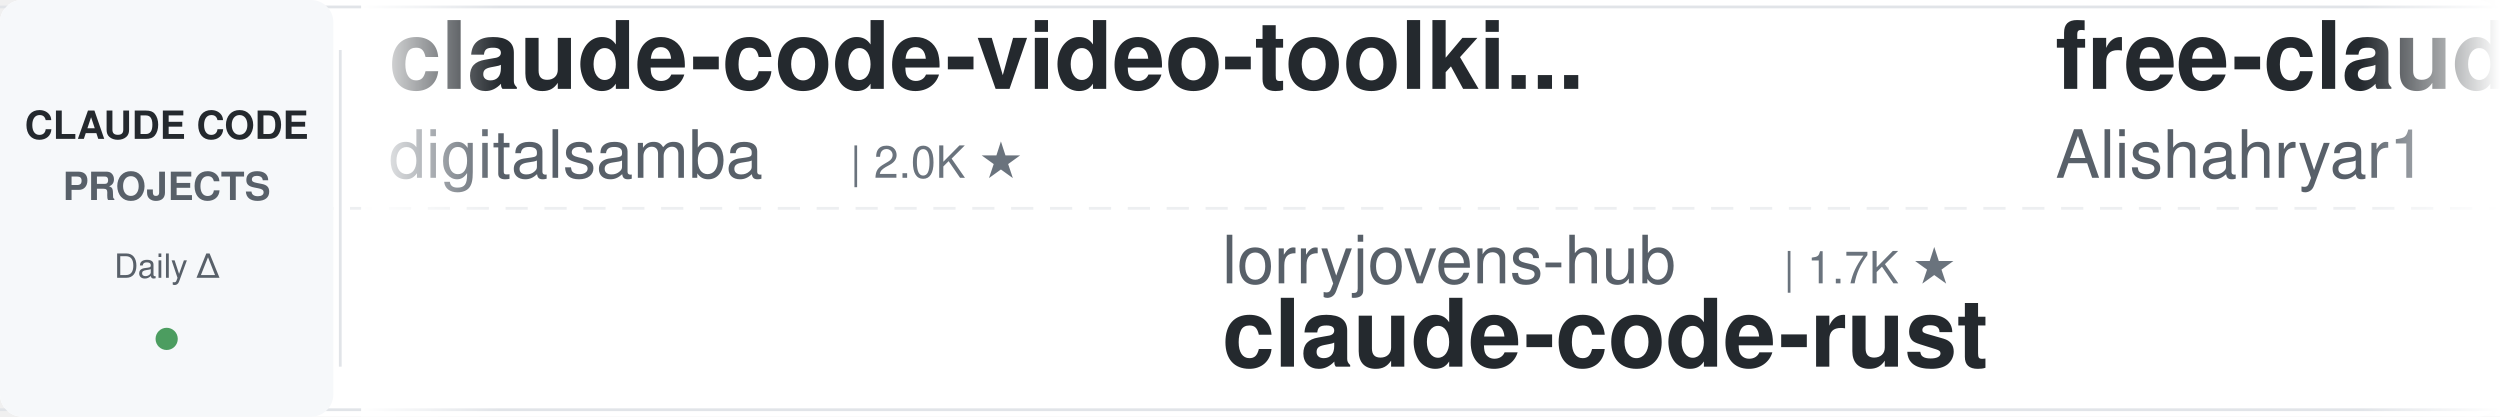
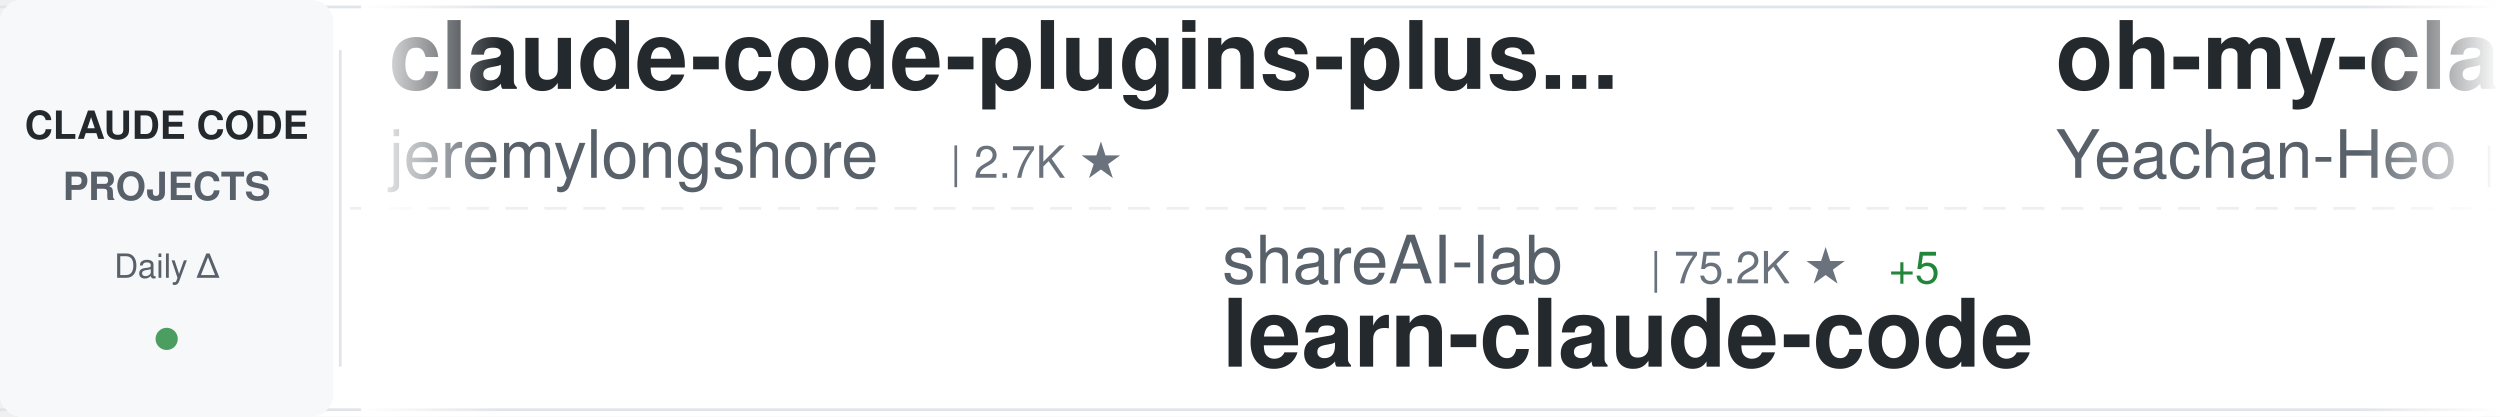
<svg xmlns="http://www.w3.org/2000/svg" width="900" height="150">
  <defs>
    <linearGradient id="awesomeLeftFade" x1="0%" y1="0%" x2="100%" y2="0%">
      <stop offset="0%" style="stop-color:#ffffff;stop-opacity:1" />
      <stop offset="100%" style="stop-color:#ffffff;stop-opacity:0" />
    </linearGradient>
    <linearGradient id="awesomeRightFade" x1="0%" y1="0%" x2="100%" y2="0%">
      <stop offset="0%" style="stop-color:#ffffff;stop-opacity:0" />
      <stop offset="100%" style="stop-color:#ffffff;stop-opacity:1" />
    </linearGradient>
  </defs>
  <rect width="900" height="150" fill="#ffffff" rx="8" />
  <rect x="0" y="2" width="900" height="1" fill="#e1e4e8" />
  <rect x="0" y="147" width="900" height="1" fill="#e1e4e8" />
  <line x1="0" y1="75" x2="900" y2="75" stroke="#e1e4e8" stroke-width="1" stroke-dasharray="8 6" opacity="0.6" />
  <rect x="0" y="0" width="120" height="150" fill="#f6f8fa" rx="8" />
  <text x="60" y="50" font-family="-apple-system, BlinkMacSystemFont, 'Segoe UI', Helvetica, Arial, sans-serif" font-size="14" font-weight="600" fill="#24292e" text-anchor="middle">CLAUDE CODE</text>
  <text x="60" y="72" font-family="-apple-system, BlinkMacSystemFont, 'Segoe UI', Helvetica, Arial, sans-serif" font-size="14" font-weight="600" fill="#586069" text-anchor="middle">PROJECTS</text>
  <text x="60" y="100" font-family="-apple-system, BlinkMacSystemFont, 'Segoe UI', Helvetica, Arial, sans-serif" font-size="12" font-weight="500" fill="#586069" text-anchor="middle">Daily Δ</text>
  <circle cx="60" cy="122" r="4" fill="#22863a" opacity="0.8" />
  <rect x="122" y="18" width="1" height="114" fill="#e1e4e8" />
  <clipPath id="awesomeTickerClip">
    <rect x="130" y="0" width="770" height="150" />
  </clipPath>
  <g clip-path="url(#awesomeTickerClip)">
    <g id="awesomeTickerItems">
      <animateTransform attributeName="transform" attributeType="XML" type="translate" from="0 0" to="-3000 0" dur="54s" repeatCount="indefinite" />
      <g transform="translate(0, 0)">
-         <text x="140" y="32" font-family="-apple-system, BlinkMacSystemFont, 'Segoe UI', Helvetica, Arial, sans-serif" font-size="34" font-weight="600" fill="#24292e">claude-code-video-toolki...</text>
-         <text x="140" y="64" font-family="-apple-system, BlinkMacSystemFont, 'Segoe UI', Helvetica, Arial, sans-serif" font-size="24" font-weight="400" fill="#586069">digitalsamba</text>
-         <text x="306" y="64" font-family="-apple-system, BlinkMacSystemFont, 'Segoe UI', Helvetica, Arial, sans-serif" font-size="16" font-weight="500" fill="#6a737d">| 2.0K ★</text>
-       </g>
-       <g transform="translate(300, 0)">
-         <text x="140" y="102" font-family="-apple-system, BlinkMacSystemFont, 'Segoe UI', Helvetica, Arial, sans-serif" font-size="24" font-weight="400" fill="#586069">lorryjovens-hub</text>
-         <text x="342" y="102" font-family="-apple-system, BlinkMacSystemFont, 'Segoe UI', Helvetica, Arial, sans-serif" font-size="16" font-weight="500" fill="#6a737d">| 1.7K ★</text>
-         <text x="140" y="132" font-family="-apple-system, BlinkMacSystemFont, 'Segoe UI', Helvetica, Arial, sans-serif" font-size="34" font-weight="600" fill="#24292e">claude-code-rust</text>
-       </g>
-       <g transform="translate(600, 0)">
-         <text x="140" y="32" font-family="-apple-system, BlinkMacSystemFont, 'Segoe UI', Helvetica, Arial, sans-serif" font-size="34" font-weight="600" fill="#24292e">free-claude-code</text>
-         <text x="140" y="64" font-family="-apple-system, BlinkMacSystemFont, 'Segoe UI', Helvetica, Arial, sans-serif" font-size="24" font-weight="400" fill="#586069">Alishahryar1</text>
-         <text x="306" y="64" font-family="-apple-system, BlinkMacSystemFont, 'Segoe UI', Helvetica, Arial, sans-serif" font-size="16" font-weight="500" fill="#6a737d">| 48.8K ★</text>
-         <text x="392" y="64" font-family="-apple-system, BlinkMacSystemFont, 'Segoe UI', Helvetica, Arial, sans-serif" font-size="16" font-weight="500" fill="#22863a"> +123</text>
-       </g>
-       <g transform="translate(900, 0)">
-         <text x="140" y="102" font-family="-apple-system, BlinkMacSystemFont, 'Segoe UI', Helvetica, Arial, sans-serif" font-size="24" font-weight="400" fill="#586069">repowise-dev</text>
-         <text x="306" y="102" font-family="-apple-system, BlinkMacSystemFont, 'Segoe UI', Helvetica, Arial, sans-serif" font-size="16" font-weight="500" fill="#6a737d">| 1.2K ★</text>
-         <text x="140" y="132" font-family="-apple-system, BlinkMacSystemFont, 'Segoe UI', Helvetica, Arial, sans-serif" font-size="34" font-weight="600" fill="#24292e">claude-code-prompts</text>
-       </g>
-       <g transform="translate(1200, 0)">
-         <text x="140" y="32" font-family="-apple-system, BlinkMacSystemFont, 'Segoe UI', Helvetica, Arial, sans-serif" font-size="34" font-weight="600" fill="#24292e">ECC</text>
-         <text x="140" y="64" font-family="-apple-system, BlinkMacSystemFont, 'Segoe UI', Helvetica, Arial, sans-serif" font-size="24" font-weight="400" fill="#586069">affaan-m</text>
-         <text x="258" y="64" font-family="-apple-system, BlinkMacSystemFont, 'Segoe UI', Helvetica, Arial, sans-serif" font-size="16" font-weight="500" fill="#6a737d">| 242.9K ★</text>
-         <text x="353" y="64" font-family="-apple-system, BlinkMacSystemFont, 'Segoe UI', Helvetica, Arial, sans-serif" font-size="16" font-weight="500" fill="#22863a"> +67</text>
-       </g>
-       <g transform="translate(1500, 0)">
-         <text x="140" y="102" font-family="-apple-system, BlinkMacSystemFont, 'Segoe UI', Helvetica, Arial, sans-serif" font-size="24" font-weight="400" fill="#586069">Donchitos</text>
-         <text x="270" y="102" font-family="-apple-system, BlinkMacSystemFont, 'Segoe UI', Helvetica, Arial, sans-serif" font-size="16" font-weight="500" fill="#6a737d">| 24.5K ★</text>
-         <text x="356" y="102" font-family="-apple-system, BlinkMacSystemFont, 'Segoe UI', Helvetica, Arial, sans-serif" font-size="16" font-weight="500" fill="#22863a"> +5</text>
-         <text x="140" y="132" font-family="-apple-system, BlinkMacSystemFont, 'Segoe UI', Helvetica, Arial, sans-serif" font-size="34" font-weight="600" fill="#24292e">Claude-Code-Game-Studios</text>
-       </g>
-       <g transform="translate(1800, 0)">
        <text x="140" y="32" font-family="-apple-system, BlinkMacSystemFont, 'Segoe UI', Helvetica, Arial, sans-serif" font-size="34" font-weight="600" fill="#24292e">claude-code-plugins-plus...</text>
        <text x="140" y="64" font-family="-apple-system, BlinkMacSystemFont, 'Segoe UI', Helvetica, Arial, sans-serif" font-size="24" font-weight="400" fill="#586069">jeremylongshore</text>
        <text x="342" y="64" font-family="-apple-system, BlinkMacSystemFont, 'Segoe UI', Helvetica, Arial, sans-serif" font-size="16" font-weight="500" fill="#6a737d">| 2.7K ★</text>
      </g>
-       <g transform="translate(2100, 0)">
-         <text x="140" y="102" font-family="-apple-system, BlinkMacSystemFont, 'Segoe UI', Helvetica, Arial, sans-serif" font-size="24" font-weight="400" fill="#586069">Njengah</text>
-         <text x="246" y="102" font-family="-apple-system, BlinkMacSystemFont, 'Segoe UI', Helvetica, Arial, sans-serif" font-size="16" font-weight="500" fill="#6a737d">| 1.9K ★</text>
-         <text x="140" y="132" font-family="-apple-system, BlinkMacSystemFont, 'Segoe UI', Helvetica, Arial, sans-serif" font-size="34" font-weight="600" fill="#24292e">claude-code-cheat-sheet</text>
+       <g transform="translate(300, 0)">
+         <text x="140" y="102" font-family="-apple-system, BlinkMacSystemFont, 'Segoe UI', Helvetica, Arial, sans-serif" font-size="24" font-weight="400" fill="#586069">shareAI-lab</text>
+         <text x="294" y="102" font-family="-apple-system, BlinkMacSystemFont, 'Segoe UI', Helvetica, Arial, sans-serif" font-size="16" font-weight="500" fill="#6a737d">| 75.2K ★</text>
+         <text x="380" y="102" font-family="-apple-system, BlinkMacSystemFont, 'Segoe UI', Helvetica, Arial, sans-serif" font-size="16" font-weight="500" fill="#22863a"> +5</text>
+         <text x="140" y="132" font-family="-apple-system, BlinkMacSystemFont, 'Segoe UI', Helvetica, Arial, sans-serif" font-size="34" font-weight="600" fill="#24292e">learn-claude-code</text>
      </g>
-       <g transform="translate(2400, 0)">
-         <text x="140" y="32" font-family="-apple-system, BlinkMacSystemFont, 'Segoe UI', Helvetica, Arial, sans-serif" font-size="34" font-weight="600" fill="#24292e">claude-code-analysis</text>
-         <text x="140" y="64" font-family="-apple-system, BlinkMacSystemFont, 'Segoe UI', Helvetica, Arial, sans-serif" font-size="24" font-weight="400" fill="#586069">liuup</text>
-         <text x="222" y="64" font-family="-apple-system, BlinkMacSystemFont, 'Segoe UI', Helvetica, Arial, sans-serif" font-size="16" font-weight="500" fill="#6a737d">| 3.8K ★</text>
+       <g transform="translate(600, 0)">
+         <text x="140" y="32" font-family="-apple-system, BlinkMacSystemFont, 'Segoe UI', Helvetica, Arial, sans-serif" font-size="34" font-weight="600" fill="#24292e">oh-my-claudecode</text>
+         <text x="140" y="64" font-family="-apple-system, BlinkMacSystemFont, 'Segoe UI', Helvetica, Arial, sans-serif" font-size="24" font-weight="400" fill="#586069">Yeachan-Heo</text>
+         <text x="294" y="64" font-family="-apple-system, BlinkMacSystemFont, 'Segoe UI', Helvetica, Arial, sans-serif" font-size="16" font-weight="500" fill="#6a737d">| 38.8K ★</text>
+         <text x="380" y="64" font-family="-apple-system, BlinkMacSystemFont, 'Segoe UI', Helvetica, Arial, sans-serif" font-size="16" font-weight="500" fill="#22863a"> +1</text>
      </g>
-       <g transform="translate(2700, 0)">
-         <text x="140" y="102" font-family="-apple-system, BlinkMacSystemFont, 'Segoe UI', Helvetica, Arial, sans-serif" font-size="24" font-weight="400" fill="#586069">luyao618</text>
-         <text x="258" y="102" font-family="-apple-system, BlinkMacSystemFont, 'Segoe UI', Helvetica, Arial, sans-serif" font-size="16" font-weight="500" fill="#6a737d">| 1.7K ★</text>
-         <text x="140" y="132" font-family="-apple-system, BlinkMacSystemFont, 'Segoe UI', Helvetica, Arial, sans-serif" font-size="34" font-weight="600" fill="#24292e">Claude-Code-Source-Study</text>
+       <g transform="translate(900, 0)">
+         <text x="140" y="102" font-family="-apple-system, BlinkMacSystemFont, 'Segoe UI', Helvetica, Arial, sans-serif" font-size="24" font-weight="400" fill="#586069">Cranot</text>
+         <text x="234" y="102" font-family="-apple-system, BlinkMacSystemFont, 'Segoe UI', Helvetica, Arial, sans-serif" font-size="16" font-weight="500" fill="#6a737d">| 2.9K ★</text>
+         <text x="140" y="132" font-family="-apple-system, BlinkMacSystemFont, 'Segoe UI', Helvetica, Arial, sans-serif" font-size="34" font-weight="600" fill="#24292e">claude-code-guide</text>
      </g>
-       <g transform="translate(3000, 0)">
+       <g transform="translate(1200, 0)">
+         <text x="140" y="32" font-family="-apple-system, BlinkMacSystemFont, 'Segoe UI', Helvetica, Arial, sans-serif" font-size="34" font-weight="600" fill="#24292e">claude-code-local</text>
+         <text x="140" y="64" font-family="-apple-system, BlinkMacSystemFont, 'Segoe UI', Helvetica, Arial, sans-serif" font-size="24" font-weight="400" fill="#586069">nicedreamzapp</text>
+         <text x="318" y="64" font-family="-apple-system, BlinkMacSystemFont, 'Segoe UI', Helvetica, Arial, sans-serif" font-size="16" font-weight="500" fill="#6a737d">| 3.2K ★</text>
+       </g>
+       <g transform="translate(1500, 0)">
+         <text x="140" y="102" font-family="-apple-system, BlinkMacSystemFont, 'Segoe UI', Helvetica, Arial, sans-serif" font-size="24" font-weight="400" fill="#586069">ykdojo</text>
+         <text x="234" y="102" font-family="-apple-system, BlinkMacSystemFont, 'Segoe UI', Helvetica, Arial, sans-serif" font-size="16" font-weight="500" fill="#6a737d">| 9.9K ★</text>
+         <text x="311" y="102" font-family="-apple-system, BlinkMacSystemFont, 'Segoe UI', Helvetica, Arial, sans-serif" font-size="16" font-weight="500" fill="#22863a"> +14</text>
+         <text x="140" y="132" font-family="-apple-system, BlinkMacSystemFont, 'Segoe UI', Helvetica, Arial, sans-serif" font-size="34" font-weight="600" fill="#24292e">claude-code-tips</text>
+       </g>
+       <g transform="translate(1800, 0)">
        <text x="140" y="32" font-family="-apple-system, BlinkMacSystemFont, 'Segoe UI', Helvetica, Arial, sans-serif" font-size="34" font-weight="600" fill="#24292e">claude-code-video-toolki...</text>
        <text x="140" y="64" font-family="-apple-system, BlinkMacSystemFont, 'Segoe UI', Helvetica, Arial, sans-serif" font-size="24" font-weight="400" fill="#586069">digitalsamba</text>
        <text x="306" y="64" font-family="-apple-system, BlinkMacSystemFont, 'Segoe UI', Helvetica, Arial, sans-serif" font-size="16" font-weight="500" fill="#6a737d">| 2.0K ★</text>
+         <text x="383" y="64" font-family="-apple-system, BlinkMacSystemFont, 'Segoe UI', Helvetica, Arial, sans-serif" font-size="16" font-weight="500" fill="#22863a"> +1</text>
+       </g>
+       <g transform="translate(2100, 0)">
+         <text x="140" y="102" font-family="-apple-system, BlinkMacSystemFont, 'Segoe UI', Helvetica, Arial, sans-serif" font-size="24" font-weight="400" fill="#586069">anthropics</text>
+         <text x="282" y="102" font-family="-apple-system, BlinkMacSystemFont, 'Segoe UI', Helvetica, Arial, sans-serif" font-size="16" font-weight="500" fill="#6a737d">| 6.0K ★</text>
+         <text x="359" y="102" font-family="-apple-system, BlinkMacSystemFont, 'Segoe UI', Helvetica, Arial, sans-serif" font-size="16" font-weight="500" fill="#22863a"> +5</text>
+         <text x="140" y="132" font-family="-apple-system, BlinkMacSystemFont, 'Segoe UI', Helvetica, Arial, sans-serif" font-size="34" font-weight="600" fill="#24292e">claude-code-security-rev...</text>
+       </g>
+       <g transform="translate(2400, 0)">
+         <text x="140" y="32" font-family="-apple-system, BlinkMacSystemFont, 'Segoe UI', Helvetica, Arial, sans-serif" font-size="34" font-weight="600" fill="#24292e">claude-code-prompts</text>
+         <text x="140" y="64" font-family="-apple-system, BlinkMacSystemFont, 'Segoe UI', Helvetica, Arial, sans-serif" font-size="24" font-weight="400" fill="#586069">repowise-dev</text>
+         <text x="306" y="64" font-family="-apple-system, BlinkMacSystemFont, 'Segoe UI', Helvetica, Arial, sans-serif" font-size="16" font-weight="500" fill="#6a737d">| 1.2K ★</text>
+       </g>
+       <g transform="translate(2700, 0)">
+         <text x="140" y="102" font-family="-apple-system, BlinkMacSystemFont, 'Segoe UI', Helvetica, Arial, sans-serif" font-size="24" font-weight="400" fill="#586069">huangjia2019</text>
+         <text x="306" y="102" font-family="-apple-system, BlinkMacSystemFont, 'Segoe UI', Helvetica, Arial, sans-serif" font-size="16" font-weight="500" fill="#6a737d">| 1.1K ★</text>
+         <text x="140" y="132" font-family="-apple-system, BlinkMacSystemFont, 'Segoe UI', Helvetica, Arial, sans-serif" font-size="34" font-weight="600" fill="#24292e">claude-code-engineering</text>
+       </g>
+       <g transform="translate(3000, 0)">
+         <text x="140" y="32" font-family="-apple-system, BlinkMacSystemFont, 'Segoe UI', Helvetica, Arial, sans-serif" font-size="34" font-weight="600" fill="#24292e">claude-code-plugins-plus...</text>
+         <text x="140" y="64" font-family="-apple-system, BlinkMacSystemFont, 'Segoe UI', Helvetica, Arial, sans-serif" font-size="24" font-weight="400" fill="#586069">jeremylongshore</text>
+         <text x="342" y="64" font-family="-apple-system, BlinkMacSystemFont, 'Segoe UI', Helvetica, Arial, sans-serif" font-size="16" font-weight="500" fill="#6a737d">| 2.7K ★</text>
      </g>
      <g transform="translate(3300, 0)">
-         <text x="140" y="102" font-family="-apple-system, BlinkMacSystemFont, 'Segoe UI', Helvetica, Arial, sans-serif" font-size="24" font-weight="400" fill="#586069">lorryjovens-hub</text>
-         <text x="342" y="102" font-family="-apple-system, BlinkMacSystemFont, 'Segoe UI', Helvetica, Arial, sans-serif" font-size="16" font-weight="500" fill="#6a737d">| 1.7K ★</text>
-         <text x="140" y="132" font-family="-apple-system, BlinkMacSystemFont, 'Segoe UI', Helvetica, Arial, sans-serif" font-size="34" font-weight="600" fill="#24292e">claude-code-rust</text>
+         <text x="140" y="102" font-family="-apple-system, BlinkMacSystemFont, 'Segoe UI', Helvetica, Arial, sans-serif" font-size="24" font-weight="400" fill="#586069">shareAI-lab</text>
+         <text x="294" y="102" font-family="-apple-system, BlinkMacSystemFont, 'Segoe UI', Helvetica, Arial, sans-serif" font-size="16" font-weight="500" fill="#6a737d">| 75.2K ★</text>
+         <text x="380" y="102" font-family="-apple-system, BlinkMacSystemFont, 'Segoe UI', Helvetica, Arial, sans-serif" font-size="16" font-weight="500" fill="#22863a"> +5</text>
+         <text x="140" y="132" font-family="-apple-system, BlinkMacSystemFont, 'Segoe UI', Helvetica, Arial, sans-serif" font-size="34" font-weight="600" fill="#24292e">learn-claude-code</text>
      </g>
      <g transform="translate(3600, 0)">
-         <text x="140" y="32" font-family="-apple-system, BlinkMacSystemFont, 'Segoe UI', Helvetica, Arial, sans-serif" font-size="34" font-weight="600" fill="#24292e">free-claude-code</text>
-         <text x="140" y="64" font-family="-apple-system, BlinkMacSystemFont, 'Segoe UI', Helvetica, Arial, sans-serif" font-size="24" font-weight="400" fill="#586069">Alishahryar1</text>
-         <text x="306" y="64" font-family="-apple-system, BlinkMacSystemFont, 'Segoe UI', Helvetica, Arial, sans-serif" font-size="16" font-weight="500" fill="#6a737d">| 48.8K ★</text>
-         <text x="392" y="64" font-family="-apple-system, BlinkMacSystemFont, 'Segoe UI', Helvetica, Arial, sans-serif" font-size="16" font-weight="500" fill="#22863a"> +123</text>
+         <text x="140" y="32" font-family="-apple-system, BlinkMacSystemFont, 'Segoe UI', Helvetica, Arial, sans-serif" font-size="34" font-weight="600" fill="#24292e">oh-my-claudecode</text>
+         <text x="140" y="64" font-family="-apple-system, BlinkMacSystemFont, 'Segoe UI', Helvetica, Arial, sans-serif" font-size="24" font-weight="400" fill="#586069">Yeachan-Heo</text>
+         <text x="294" y="64" font-family="-apple-system, BlinkMacSystemFont, 'Segoe UI', Helvetica, Arial, sans-serif" font-size="16" font-weight="500" fill="#6a737d">| 38.8K ★</text>
+         <text x="380" y="64" font-family="-apple-system, BlinkMacSystemFont, 'Segoe UI', Helvetica, Arial, sans-serif" font-size="16" font-weight="500" fill="#22863a"> +1</text>
      </g>
      <g transform="translate(3900, 0)">
-         <text x="140" y="102" font-family="-apple-system, BlinkMacSystemFont, 'Segoe UI', Helvetica, Arial, sans-serif" font-size="24" font-weight="400" fill="#586069">repowise-dev</text>
-         <text x="306" y="102" font-family="-apple-system, BlinkMacSystemFont, 'Segoe UI', Helvetica, Arial, sans-serif" font-size="16" font-weight="500" fill="#6a737d">| 1.2K ★</text>
-         <text x="140" y="132" font-family="-apple-system, BlinkMacSystemFont, 'Segoe UI', Helvetica, Arial, sans-serif" font-size="34" font-weight="600" fill="#24292e">claude-code-prompts</text>
+         <text x="140" y="102" font-family="-apple-system, BlinkMacSystemFont, 'Segoe UI', Helvetica, Arial, sans-serif" font-size="24" font-weight="400" fill="#586069">Cranot</text>
+         <text x="234" y="102" font-family="-apple-system, BlinkMacSystemFont, 'Segoe UI', Helvetica, Arial, sans-serif" font-size="16" font-weight="500" fill="#6a737d">| 2.9K ★</text>
+         <text x="140" y="132" font-family="-apple-system, BlinkMacSystemFont, 'Segoe UI', Helvetica, Arial, sans-serif" font-size="34" font-weight="600" fill="#24292e">claude-code-guide</text>
      </g>
    </g>
  </g>
  <rect x="130" y="0" width="50" height="150" fill="url(#awesomeLeftFade)" />
  <rect x="850" y="0" width="50" height="150" fill="url(#awesomeRightFade)" />
</svg>
